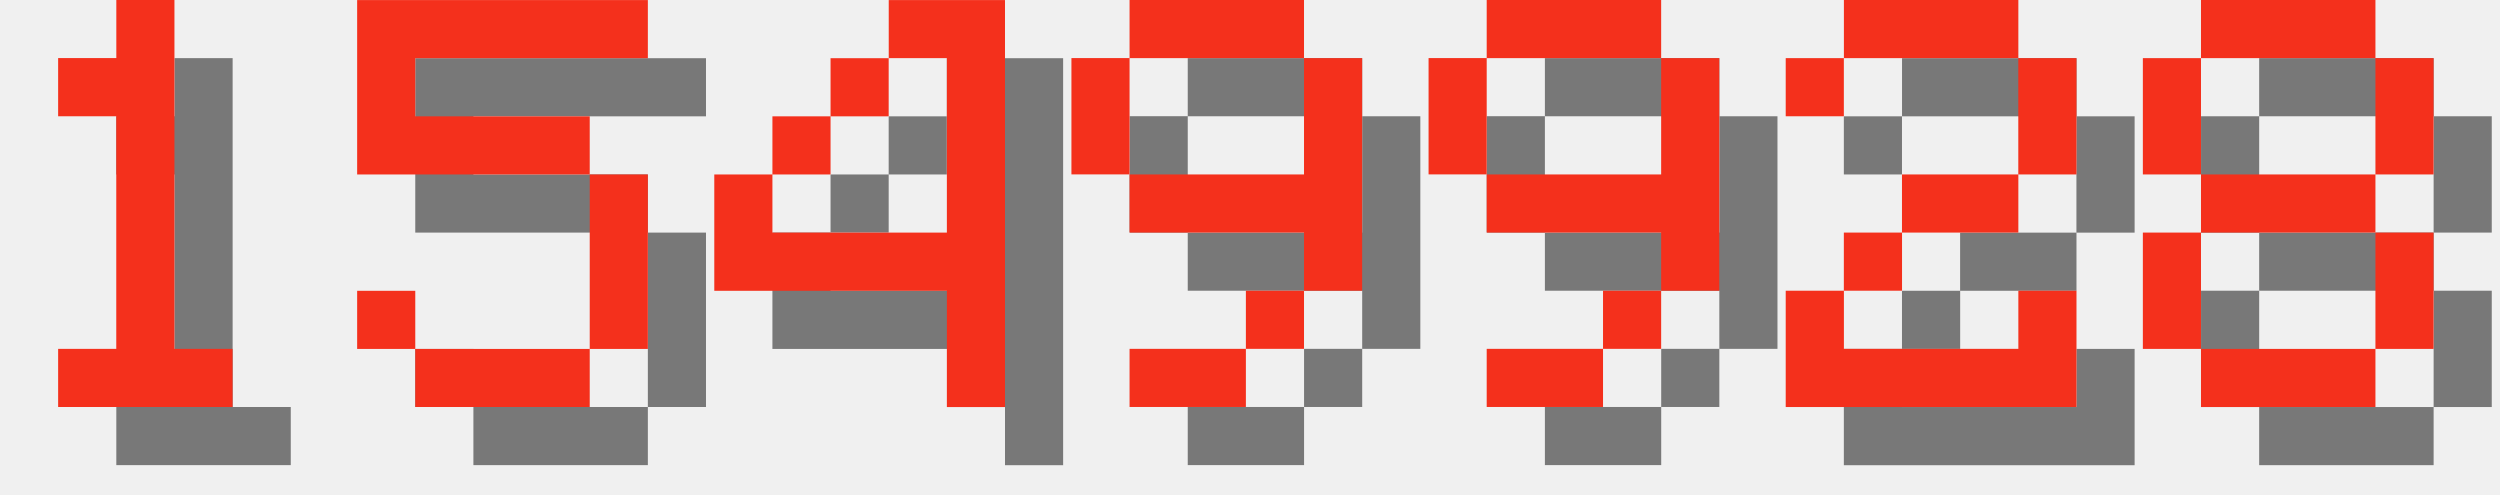
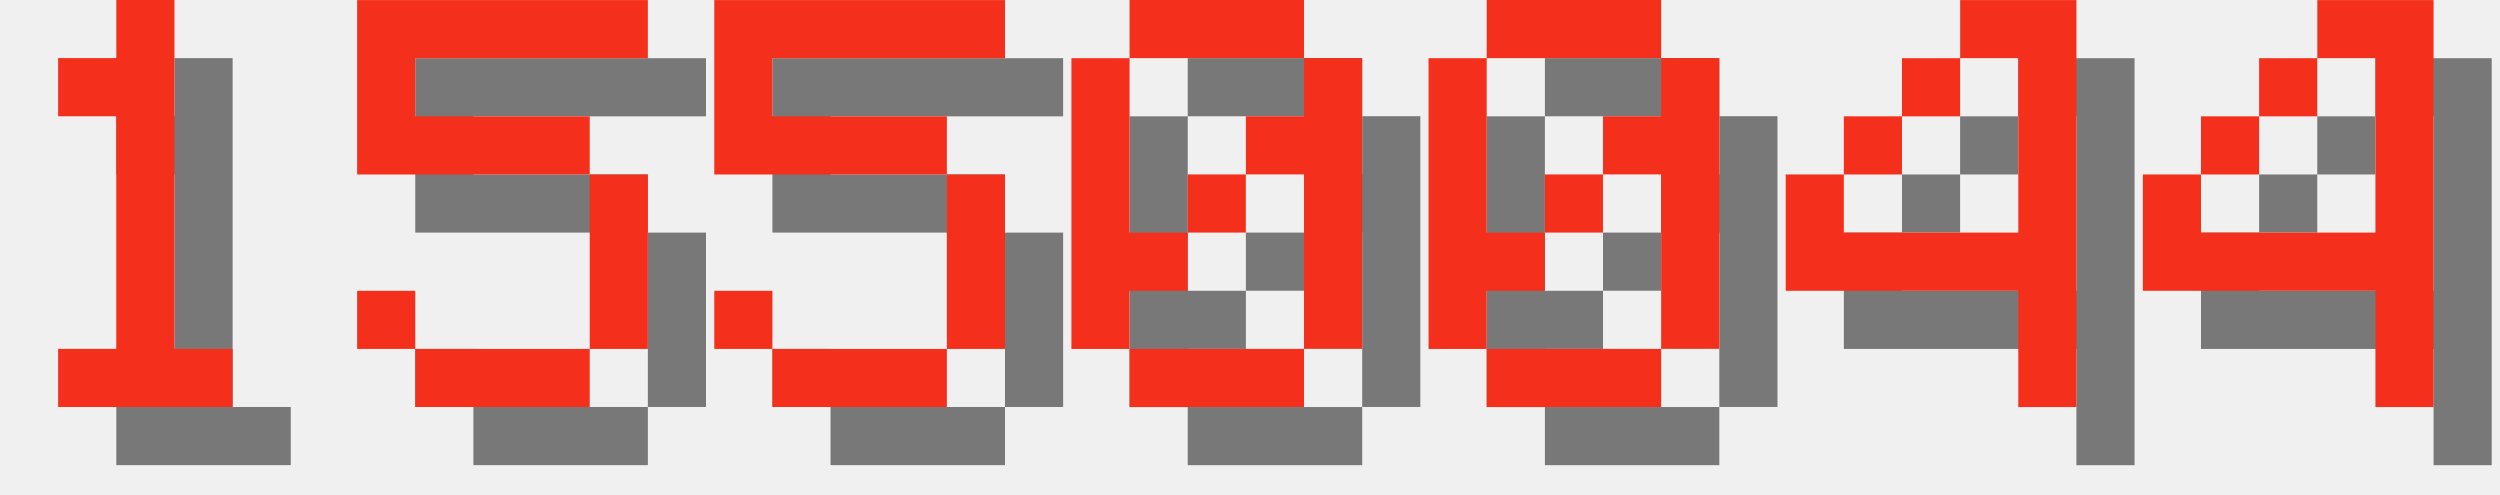
<svg xmlns="http://www.w3.org/2000/svg" version="1.1" width="182.0" height="36">
  <style>
        .text-foreground {
            fill: #F4301C;
        }
        .text-shadow {
            fill: #000000;
            fill-opacity: 0.5;
        }
    </style>
  <g class="digit" id="digit_1" transform="translate(0.0, 0), scale(4)">
    <path id="digit_1_shadow" class="text-shadow" d="m2.117 2.117v1.058h1.058v4.233h-1.058v1.058h3.175v-1.058h-1.058v-6.35h-1.058v1.058h-1.058z" fill-opacity=".5" style="paint-order:stroke fill markers" />
    <path id="digit_1_fg" class="text-foreground" d="m1.058 1.058v1.058h1.058v4.233h-1.058v1.058h3.175v-1.058h-1.058v-6.35h-1.058v1.058h-1.058z" fill="#fff" style="paint-order:stroke fill markers" />
  </g>
  <g class="digit" id="digit_5" transform="translate(26.0, 0), scale(4)">
    <path id="digit_5_shadow" class="text-shadow" d="m1.058 1.058v3.175h4.233v3.175h-3.175v-1.058h-1.058v1.058h1.058v1.058h3.175v-1.058h1.058v-3.175h-1.058v-1.058h-3.175v-1.058h4.233v-1.058h-5.292z" fill-opacity=".5" style="paint-order:stroke fill markers" />
    <path id="digit_5_fg" class="text-foreground" d="m0 0v3.175h4.233v3.175h-3.175v-1.058h-1.058v1.058h1.058v1.058h3.175v-1.058h1.058v-3.175h-1.058v-1.058h-3.175v-1.058h4.233v-1.058h-5.292z" fill="#fff" style="paint-order:stroke fill markers" />
  </g>
-   <g class="digit" id="digit_4" transform="translate(52.0, 0), scale(4)">
+   <g class="digit" id="digit_5" transform="translate(52.0, 0), scale(4)">
+     <path id="digit_5_shadow" class="text-shadow" d="m1.058 1.058v3.175h4.233v3.175h-3.175v-1.058h-1.058v1.058h1.058v1.058h3.175v-1.058h1.058v-3.175h-1.058v-1.058h-3.175v-1.058h4.233v-1.058h-5.292z" fill-opacity=".5" style="paint-order:stroke fill markers" />
+     <path id="digit_5_fg" class="text-foreground" d="m0 0v3.175h4.233v3.175h-3.175v-1.058h-1.058v1.058h1.058v1.058h3.175v-1.058h1.058v-3.175h-1.058v-1.058h-3.175v-1.058h4.233v-1.058h-5.292z" fill="#fff" style="paint-order:stroke fill markers" />
+   </g>
+   <g class="digit" id="digit_0" transform="translate(78.0, 0), scale(4)">
+     <path id="digit_0_shadow" class="text-shadow" d="m2.117 1.058v1.058h3.175v-1.058h-3.175zm3.175 1.058v1.058h-1.058v1.058h1.058v3.175h1.058v-5.292h-1.058zm0 5.292h-3.175v1.058h3.175v-1.058zm-3.175 0v-1.058h1.058v-1.058h-1.058v-3.175h-1.058v5.292h1.058zm1.058-2.117h1.058v-1.058h-1.058v1.058z" fill-opacity=".5" style="paint-order:stroke fill markers" />
+     <path id="digit_0_fg" class="text-foreground" d="m1.058 0v1.058h3.175v-1.058h-3.175zm3.175 1.058v1.058h-1.058v1.058h1.058v3.175h1.058v-5.292h-1.058zm0 5.292h-3.175v1.058h3.175v-1.058zm-3.175 0v-1.058h1.058v-1.058h-1.058v-3.175h-1.058v5.292h1.058zm1.058-2.117h1.058v-1.058h-1.058v1.058z" fill="#fff" style="paint-order:stroke fill markers" />
+   </g>
+   <g class="digit" id="digit_0" transform="translate(104.0, 0), scale(4)">
+     <path id="digit_0_shadow" class="text-shadow" d="m2.117 1.058v1.058h3.175v-1.058h-3.175zm3.175 1.058v1.058h-1.058v1.058h1.058v3.175h1.058v-5.292h-1.058zm0 5.292h-3.175v1.058h3.175v-1.058zm-3.175 0v-1.058h1.058v-1.058h-1.058v-3.175h-1.058v5.292h1.058zm1.058-2.117h1.058v-1.058h-1.058v1.058z" fill-opacity=".5" style="paint-order:stroke fill markers" />
+     <path id="digit_0_fg" class="text-foreground" d="m1.058 0v1.058h3.175v-1.058h-3.175zm3.175 1.058v1.058h-1.058v1.058h1.058v3.175h1.058v-5.292h-1.058zm0 5.292h-3.175v1.058h3.175v-1.058zm-3.175 0v-1.058h1.058v-1.058h-1.058v-3.175h-1.058v5.292h1.058zm1.058-2.117h1.058v-1.058h-1.058v1.058z" fill="#fff" style="paint-order:stroke fill markers" />
+   </g>
+   <g class="digit" id="digit_4" transform="translate(130.0, 0), scale(4)">
    <path id="digit_4_shadow" class="text-shadow" d="m4.233 1.058v1.058h1.058v3.175h-3.175v-1.058h-1.058v2.117h4.233v2.117h1.058v-7.408h-2.117zm-2.117 3.175h1.058v-1.058h-1.058v1.058zm1.058-1.058h1.058v-1.058h-1.058v1.058z" fill-opacity=".5" style="paint-order:stroke fill markers" />
    <path id="digit_4_fg" class="text-foreground" d="m3.175 0v1.058h1.058v3.175h-3.175v-1.058h-1.058v2.117h4.233v2.117h1.058v-7.408h-2.117zm-2.117 3.175h1.058v-1.058h-1.058v1.058zm1.058-1.058h1.058v-1.058h-1.058v1.058z" fill="#fff" style="paint-order:stroke fill markers" />
  </g>
-   <g class="digit" id="digit_9" transform="translate(78.0, 0), scale(4)">
-     <path id="digit_9_shadow" class="text-shadow" d="m2.117 1.058v1.058h3.175v-1.058h-3.175zm3.175 1.058v2.117h-3.175v1.058h3.175v1.058h1.058v-4.233h-1.058zm0 4.233h-1.058v1.058h1.058v-1.058zm-1.058 1.058h-2.117v1.058h2.117v-1.058zm-2.117-3.175v-2.117h-1.058v2.117h1.058z" fill-opacity=".5" style="paint-order:stroke fill markers" />
-     <path id="digit_9_fg" class="text-foreground" d="m1.058 0v1.058h3.175v-1.058h-3.175zm3.175 1.058v2.117h-3.175v1.058h3.175v1.058h1.058v-4.233h-1.058zm0 4.233h-1.058v1.058h1.058v-1.058zm-1.058 1.058h-2.117v1.058h2.117v-1.058zm-2.117-3.175v-2.117h-1.058v2.117h1.058z" fill="#fff" style="paint-order:stroke fill markers" />
-   </g>
-   <g class="digit" id="digit_9" transform="translate(104.0, 0), scale(4)">
-     <path id="digit_9_shadow" class="text-shadow" d="m2.117 1.058v1.058h3.175v-1.058h-3.175zm3.175 1.058v2.117h-3.175v1.058h3.175v1.058h1.058v-4.233h-1.058zm0 4.233h-1.058v1.058h1.058v-1.058zm-1.058 1.058h-2.117v1.058h2.117v-1.058zm-2.117-3.175v-2.117h-1.058v2.117h1.058z" fill-opacity=".5" style="paint-order:stroke fill markers" />
-     <path id="digit_9_fg" class="text-foreground" d="m1.058 0v1.058h3.175v-1.058h-3.175zm3.175 1.058v2.117h-3.175v1.058h3.175v1.058h1.058v-4.233h-1.058zm0 4.233h-1.058v1.058h1.058v-1.058zm-1.058 1.058h-2.117v1.058h2.117v-1.058zm-2.117-3.175v-2.117h-1.058v2.117h1.058z" fill="#fff" style="paint-order:stroke fill markers" />
-   </g>
-   <g class="digit" id="digit_2" transform="translate(130.0, 0), scale(4)">
-     <path id="digit_2_shadow" class="text-shadow" d="m1.058 2.117v1.058h1.058v-1.058h3.175v2.117h-2.117v1.058h-1.058v1.058h-1.058v2.117h5.292v-2.117h-1.058v1.058h-3.175v-1.058h1.058v-1.058h2.117v-1.058h1.058v-2.117h-1.058v-1.058h-3.175v1.058h-1.058z" fill-opacity=".5" style="paint-order:stroke fill markers" />
-     <path id="digit_2_fg" class="text-foreground" d="m0 1.058v1.058h1.058v-1.058h3.175v2.117h-2.117v1.058h-1.058v1.058h-1.058v2.117h5.292v-2.117h-1.058v1.058h-3.175v-1.058h1.058v-1.058h2.117v-1.058h1.058v-2.117h-1.058v-1.058h-3.175v1.058h-1.058z" fill="#fff" style="paint-order:stroke fill markers" />
-   </g>
-   <g class="digit" id="digit_8" transform="translate(156.0, 0), scale(4)">
-     <path id="digit_8_shadow" class="text-shadow" d="m2.117 1.058v1.058h3.175v-1.058h-3.175zm3.175 1.058v2.117h1.058v-2.117h-1.058zm0 2.117h-3.175v1.058h3.175v-1.058zm0 1.058v2.117h1.058v-2.117h-1.058zm0 2.117h-3.175v1.058h3.175v-1.058zm-3.175 0v-2.117h-1.058v2.117h1.058zm0-3.175v-2.117h-1.058v2.117h1.058z" fill-opacity=".5" style="paint-order:stroke fill markers" />
-     <path id="digit_8_fg" class="text-foreground" d="m1.058 0v1.058h3.175v-1.058h-3.175zm3.175 1.058v2.117h1.058v-2.117h-1.058zm0 2.117h-3.175v1.058h3.175v-1.058zm0 1.058v2.117h1.058v-2.117h-1.058zm0 2.117h-3.175v1.058h3.175v-1.058zm-3.175 0v-2.117h-1.058v2.117h1.058zm0-3.175v-2.117h-1.058v2.117h1.058z" fill="#fff" style="paint-order:stroke fill markers" />
+   <g class="digit" id="digit_4" transform="translate(156.0, 0), scale(4)">
+     <path id="digit_4_shadow" class="text-shadow" d="m4.233 1.058v1.058h1.058v3.175h-3.175v-1.058h-1.058v2.117h4.233v2.117h1.058v-7.408h-2.117zm-2.117 3.175h1.058v-1.058h-1.058v1.058zm1.058-1.058h1.058v-1.058h-1.058v1.058z" fill-opacity=".5" style="paint-order:stroke fill markers" />
+     <path id="digit_4_fg" class="text-foreground" d="m3.175 0v1.058h1.058v3.175h-3.175v-1.058h-1.058v2.117h4.233v2.117h1.058v-7.408h-2.117zm-2.117 3.175h1.058v-1.058h-1.058v1.058zm1.058-1.058h1.058v-1.058h-1.058v1.058z" fill="#fff" style="paint-order:stroke fill markers" />
  </g>
</svg>
